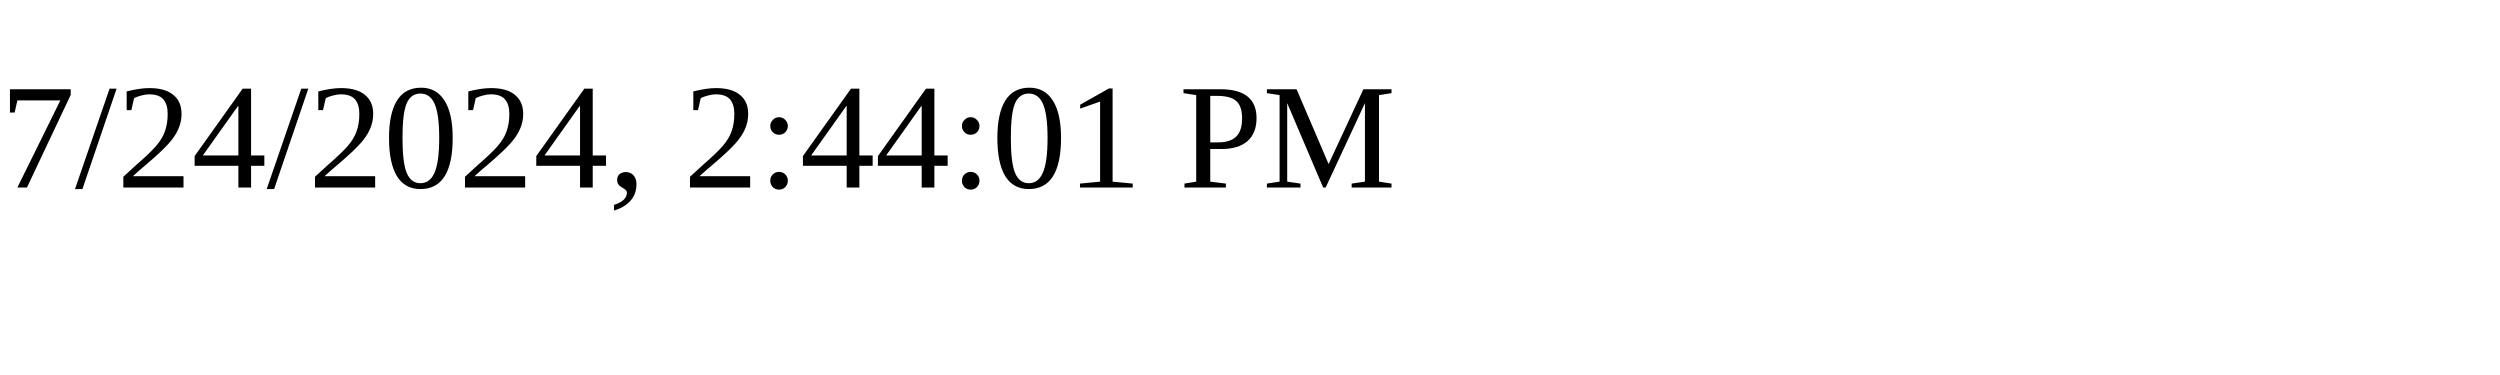
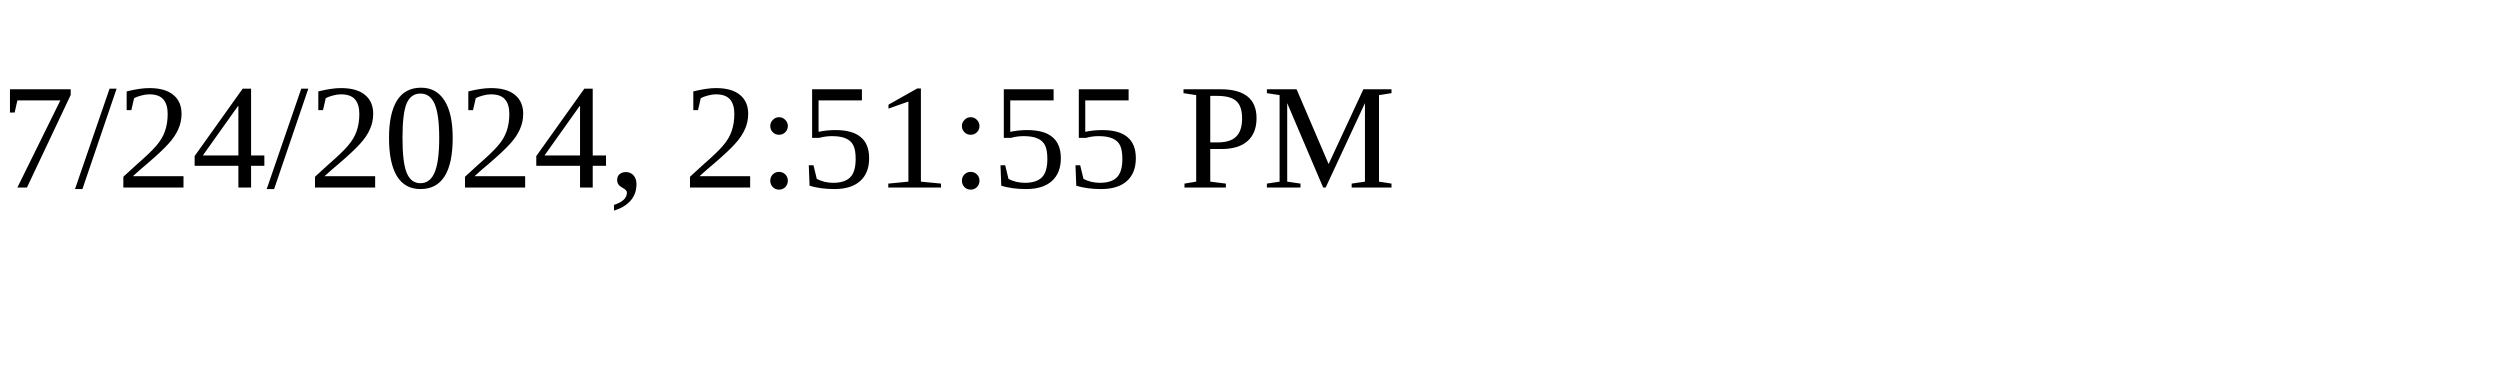
<svg xmlns="http://www.w3.org/2000/svg" height="30" width="200">
-   <text x="0" y="15">7/24/2024, 2:44:01 PM</text>
+   <text x="0" y="15">7/24/2024, 2:51:55 PM</text>
</svg>
